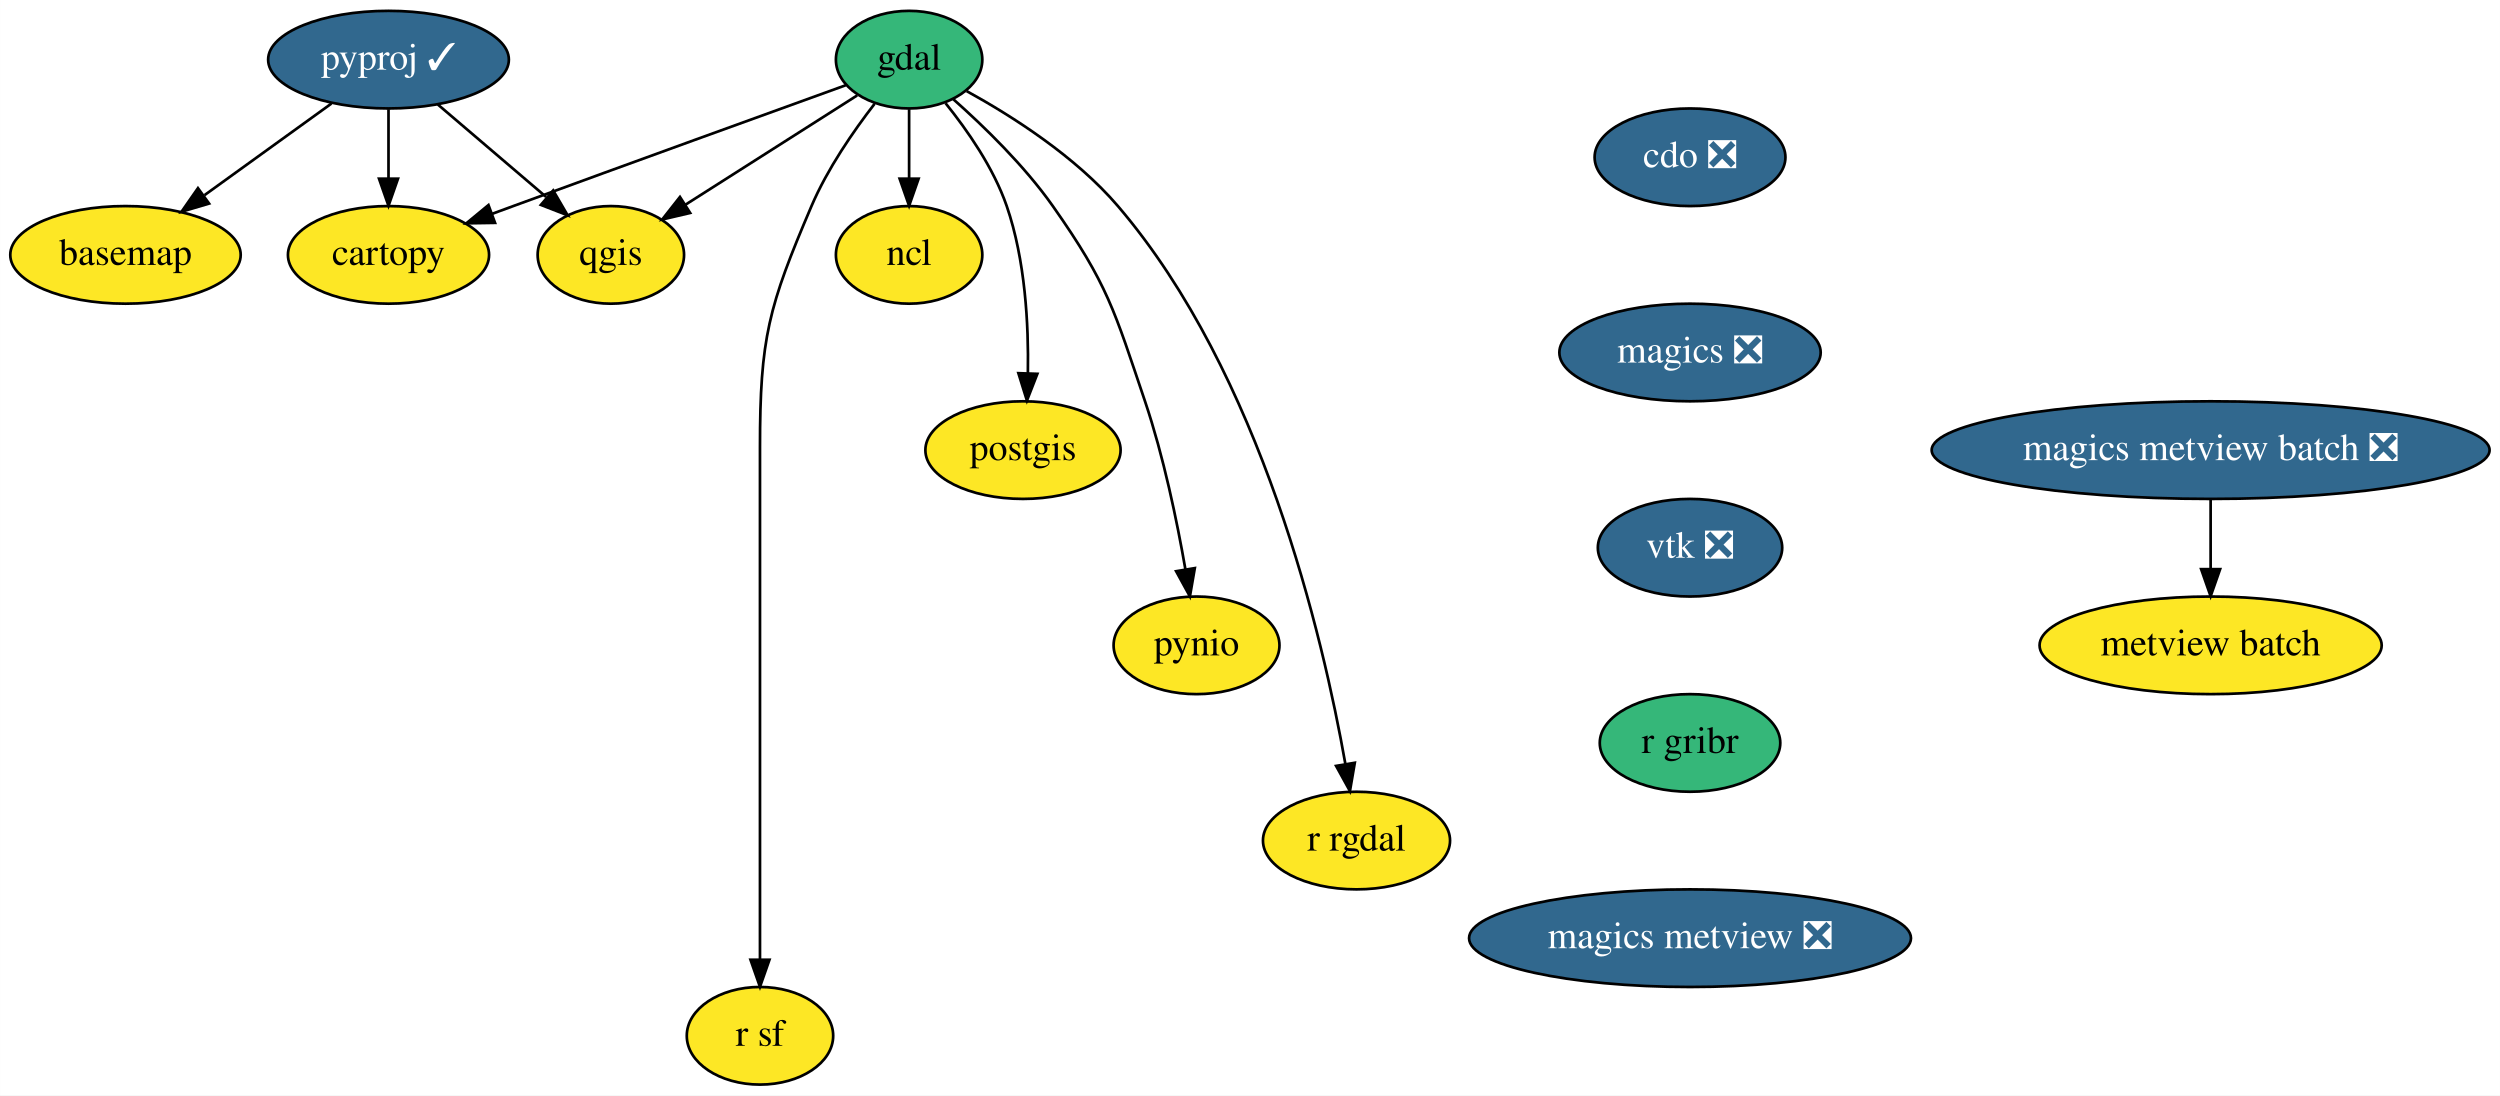
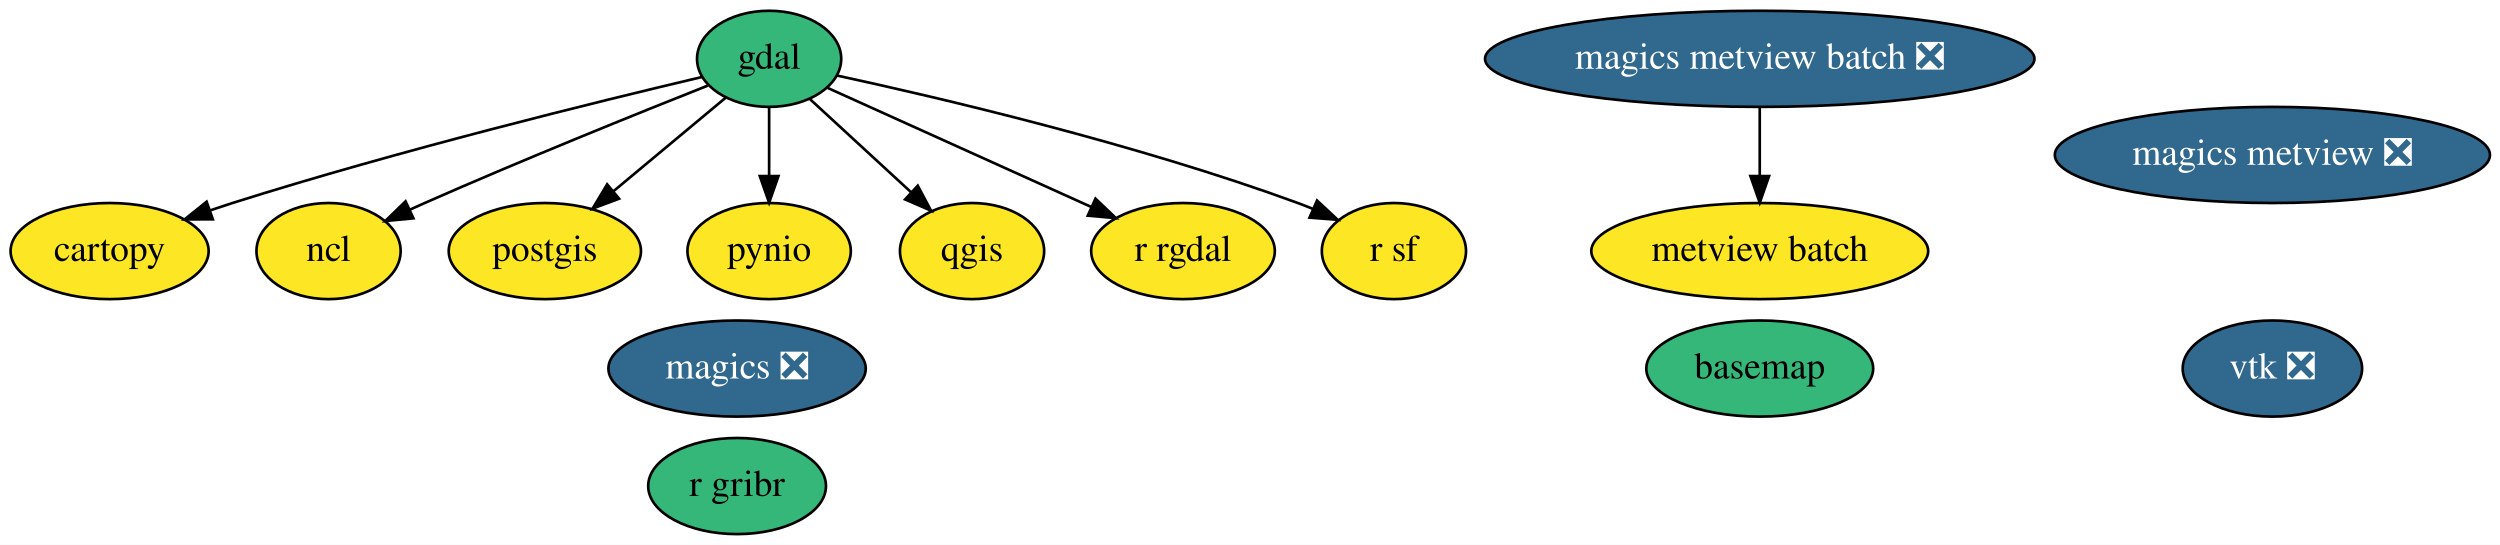
- <svg xmlns="http://www.w3.org/2000/svg" xmlns:xlink="http://www.w3.org/1999/xlink" width="922pt" height="404pt" viewBox="0.00 0.00 921.94 404.00">
-   <g id="graph0" class="graph" transform="scale(1 1) rotate(0) translate(4 400)">
-     <polygon fill="white" stroke="transparent" points="-4,4 -4,-400 917.94,-400 917.94,4 -4,4" />
+ <svg xmlns="http://www.w3.org/2000/svg" xmlns:xlink="http://www.w3.org/1999/xlink" width="936pt" height="204pt" viewBox="0.00 0.00 936.29 204.00">
+   <g id="graph0" class="graph" transform="scale(1 1) rotate(0) translate(4 200)">
+     <polygon fill="white" stroke="transparent" points="-4,4 -4,-200 932.29,-200 932.29,4 -4,4" />
    <g id="node1" class="node">
      <g id="a_node1">
        <a xlink:href="https://github.com/conda-forge/basemap-feedstock" xlink:title="basemap">
-           <ellipse fill="#fde725" stroke="black" cx="42.25" cy="-306" rx="42.49" ry="18" />
-           <text text-anchor="middle" x="42.25" y="-302.3" font-family="Times,serif" font-size="14.00">basemap</text>
+           <ellipse fill="#35b779" stroke="black" cx="655.05" cy="-62" rx="42.49" ry="18" />
+           <text text-anchor="middle" x="655.05" y="-58.3" font-family="Times,serif" font-size="14.00">basemap</text>
        </a>
      </g>
    </g>
    <g id="node2" class="node">
      <g id="a_node2">
        <a xlink:href="https://github.com/conda-forge/cartopy-feedstock" xlink:title="cartopy">
-           <ellipse fill="#fde725" stroke="black" cx="139.25" cy="-306" rx="37.09" ry="18" />
-           <text text-anchor="middle" x="139.25" y="-302.3" font-family="Times,serif" font-size="14.00">cartopy</text>
+           <ellipse fill="#fde725" stroke="black" cx="37.05" cy="-106" rx="37.09" ry="18" />
+           <text text-anchor="middle" x="37.05" y="-102.3" font-family="Times,serif" font-size="14.00">cartopy</text>
        </a>
      </g>
    </g>
    <g id="node3" class="node">
      <g id="a_node3">
-         <a xlink:href="https://github.com/conda-forge/cdo-feedstock/pull/86" xlink:title="cdo ❎">
-           <ellipse fill="#31688e" stroke="black" cx="619.25" cy="-342" rx="35.19" ry="18" />
-           <text text-anchor="middle" x="619.25" y="-338.3" font-family="Times,serif" font-size="14.00" fill="white">cdo ❎</text>
+         <a xlink:href="https://github.com/conda-forge/gdal-feedstock" xlink:title="gdal">
+           <ellipse fill="#35b779" stroke="black" cx="284.05" cy="-178" rx="27" ry="18" />
+           <text text-anchor="middle" x="284.05" y="-174.3" font-family="Times,serif" font-size="14.00">gdal</text>
        </a>
      </g>
+     </g>
+     <g id="edge1" class="edge">
+       <path fill="none" stroke="black" d="M258.76,-171.16C220.43,-162.12 145.51,-143.73 83.05,-124 80.31,-123.13 77.49,-122.2 74.66,-121.23" />
+       <polygon fill="black" stroke="black" points="75.71,-117.89 65.12,-117.86 73.38,-124.49 75.71,-117.89" />
+     </g>
+     <g id="node5" class="node">
+       <g id="a_node5">
+         <a xlink:href="https://github.com/conda-forge/ncl-feedstock" xlink:title="ncl">
+           <ellipse fill="#fde725" stroke="black" cx="119.05" cy="-106" rx="27" ry="18" />
+           <text text-anchor="middle" x="119.05" y="-102.3" font-family="Times,serif" font-size="14.00">ncl</text>
+         </a>
+       </g>
+     </g>
+     <g id="edge2" class="edge">
+       <path fill="none" stroke="black" d="M261.06,-167.97C235.14,-157.69 191.82,-140.22 155.05,-124 153.24,-123.2 151.4,-122.38 149.54,-121.53" />
+       <polygon fill="black" stroke="black" points="150.83,-118.27 140.28,-117.25 147.89,-124.63 150.83,-118.27" />
+     </g>
+     <g id="node6" class="node">
+       <g id="a_node6">
+         <a xlink:href="https://github.com/conda-forge/postgis-feedstock" xlink:title="postgis">
+           <ellipse fill="#fde725" stroke="black" cx="200.05" cy="-106" rx="36" ry="18" />
+           <text text-anchor="middle" x="200.05" y="-102.3" font-family="Times,serif" font-size="14.00">postgis</text>
+         </a>
+       </g>
+     </g>
+     <g id="edge3" class="edge">
+       <path fill="none" stroke="black" d="M267.85,-163.5C255.89,-153.54 239.38,-139.78 225.65,-128.34" />
+       <polygon fill="black" stroke="black" points="227.86,-125.62 217.94,-121.91 223.38,-131 227.86,-125.62" />
+     </g>
+     <g id="node7" class="node">
+       <g id="a_node7">
+         <a xlink:href="https://github.com/conda-forge/pynio-feedstock" xlink:title="pynio">
+           <ellipse fill="#fde725" stroke="black" cx="284.05" cy="-106" rx="30.59" ry="18" />
+           <text text-anchor="middle" x="284.05" y="-102.3" font-family="Times,serif" font-size="14.00">pynio</text>
+         </a>
+       </g>
+     </g>
+     <g id="edge4" class="edge">
+       <path fill="none" stroke="black" d="M284.05,-159.7C284.05,-151.98 284.05,-142.71 284.05,-134.11" />
+       <polygon fill="black" stroke="black" points="287.55,-134.1 284.05,-124.1 280.55,-134.1 287.55,-134.1" />
+     </g>
+     <g id="node8" class="node">
+       <g id="a_node8">
+         <a xlink:href="https://github.com/conda-forge/qgis-feedstock" xlink:title="qgis">
+           <ellipse fill="#fde725" stroke="black" cx="360.05" cy="-106" rx="27" ry="18" />
+           <text text-anchor="middle" x="360.05" y="-102.3" font-family="Times,serif" font-size="14.00">qgis</text>
+         </a>
+       </g>
+     </g>
+     <g id="edge5" class="edge">
+       <path fill="none" stroke="black" d="M299.43,-162.83C310.24,-152.87 324.9,-139.37 337.1,-128.14" />
+       <polygon fill="black" stroke="black" points="339.71,-130.49 344.69,-121.14 334.96,-125.34 339.71,-130.49" />
+     </g>
+     <g id="node9" class="node">
+       <g id="a_node9">
+         <a xlink:href="https://github.com/conda-forge/r-rgdal-feedstock" xlink:title="r rgdal">
+           <ellipse fill="#fde725" stroke="black" cx="439.05" cy="-106" rx="34.39" ry="18" />
+           <text text-anchor="middle" x="439.05" y="-102.3" font-family="Times,serif" font-size="14.00">r rgdal</text>
+         </a>
+       </g>
+     </g>
+     <g id="edge6" class="edge">
+       <path fill="none" stroke="black" d="M305.93,-167.12C331.6,-155.52 374.5,-136.15 404.64,-122.54" />
+       <polygon fill="black" stroke="black" points="406.27,-125.64 413.94,-118.34 403.39,-119.26 406.27,-125.64" />
+     </g>
+     <g id="node10" class="node">
+       <g id="a_node10">
+         <a xlink:href="https://github.com/conda-forge/r-sf-feedstock" xlink:title="r sf">
+           <ellipse fill="#fde725" stroke="black" cx="518.05" cy="-106" rx="27" ry="18" />
+           <text text-anchor="middle" x="518.05" y="-102.3" font-family="Times,serif" font-size="14.00">r sf</text>
+         </a>
+       </g>
+     </g>
+     <g id="edge7" class="edge">
+       <path fill="none" stroke="black" d="M309.5,-171.73C347.63,-163.48 421.57,-146.17 482.05,-124 483.9,-123.32 485.78,-122.58 487.67,-121.81" />
+       <polygon fill="black" stroke="black" points="489.25,-124.94 497,-117.71 486.43,-118.53 489.25,-124.94" />
    </g>
    <g id="node4" class="node">
      <g id="a_node4">
        <a xlink:href="https://github.com/conda-forge/magics-feedstock/pull/74" xlink:title="magics ❎">
-           <ellipse fill="#31688e" stroke="black" cx="619.25" cy="-270" rx="48.19" ry="18" />
-           <text text-anchor="middle" x="619.25" y="-266.3" font-family="Times,serif" font-size="14.00" fill="white">magics ❎</text>
+           <ellipse fill="#31688e" stroke="black" cx="272.05" cy="-62" rx="48.19" ry="18" />
+           <text text-anchor="middle" x="272.05" y="-58.3" font-family="Times,serif" font-size="14.00" fill="white">magics ❎</text>
+         </a>
+       </g>
+     </g>
+     <g id="node11" class="node">
+       <g id="a_node11">
+         <a xlink:href="https://github.com/conda-forge/vtk-feedstock/pull/145" xlink:title="vtk ❎">
+           <ellipse fill="#31688e" stroke="black" cx="847.05" cy="-62" rx="33.6" ry="18" />
+           <text text-anchor="middle" x="847.05" y="-58.3" font-family="Times,serif" font-size="14.00" fill="white">vtk ❎</text>
        </a>
      </g>
    </g>
    <g id="node12" class="node">
      <g id="a_node12">
-         <a xlink:href="https://github.com/conda-forge/vtk-feedstock/pull/145" xlink:title="vtk ❎">
-           <ellipse fill="#31688e" stroke="black" cx="619.25" cy="-198" rx="34" ry="18" />
-           <text text-anchor="middle" x="619.25" y="-194.3" font-family="Times,serif" font-size="14.00" fill="white">vtk ❎</text>
-         </a>
-       </g>
-     </g>
-     <g id="node5" class="node">
-       <g id="a_node5">
-         <a xlink:href="https://github.com/conda-forge/gdal-feedstock" xlink:title="gdal">
-           <ellipse fill="#35b779" stroke="black" cx="331.25" cy="-378" rx="27" ry="18" />
-           <text text-anchor="middle" x="331.25" y="-374.3" font-family="Times,serif" font-size="14.00">gdal</text>
-         </a>
-       </g>
-     </g>
-     <g id="edge2" class="edge">
-       <path fill="none" stroke="black" d="M307.97,-368.6C279.14,-358.18 228.54,-339.86 185.25,-324 182.71,-323.07 180.1,-322.11 177.46,-321.14" />
-       <polygon fill="black" stroke="black" points="178.54,-317.81 167.95,-317.64 176.12,-324.38 178.54,-317.81" />
-     </g>
-     <g id="node6" class="node">
-       <g id="a_node6">
-         <a xlink:href="https://github.com/conda-forge/ncl-feedstock" xlink:title="ncl">
-           <ellipse fill="#fde725" stroke="black" cx="331.25" cy="-306" rx="27" ry="18" />
-           <text text-anchor="middle" x="331.25" y="-302.3" font-family="Times,serif" font-size="14.00">ncl</text>
-         </a>
-       </g>
-     </g>
-     <g id="edge3" class="edge">
-       <path fill="none" stroke="black" d="M331.25,-359.7C331.25,-351.98 331.25,-342.71 331.25,-334.11" />
-       <polygon fill="black" stroke="black" points="334.75,-334.1 331.25,-324.1 327.75,-334.1 334.75,-334.1" />
-     </g>
-     <g id="node7" class="node">
-       <g id="a_node7">
-         <a xlink:href="https://github.com/conda-forge/postgis-feedstock" xlink:title="postgis">
-           <ellipse fill="#fde725" stroke="black" cx="373.25" cy="-234" rx="36" ry="18" />
-           <text text-anchor="middle" x="373.25" y="-230.3" font-family="Times,serif" font-size="14.00">postgis</text>
-         </a>
-       </g>
-     </g>
-     <g id="edge4" class="edge">
-       <path fill="none" stroke="black" d="M344.67,-361.96C352.75,-351.95 362.39,-338.09 367.25,-324 374.09,-304.14 375.37,-280.35 375.05,-262.36" />
-       <polygon fill="black" stroke="black" points="378.55,-262.13 374.7,-252.25 371.55,-262.37 378.55,-262.13" />
-     </g>
-     <g id="node8" class="node">
-       <g id="a_node8">
-         <a xlink:href="https://github.com/conda-forge/pynio-feedstock" xlink:title="pynio">
-           <ellipse fill="#fde725" stroke="black" cx="437.25" cy="-162" rx="30.59" ry="18" />
-           <text text-anchor="middle" x="437.25" y="-158.3" font-family="Times,serif" font-size="14.00">pynio</text>
-         </a>
-       </g>
-     </g>
-     <g id="edge5" class="edge">
-       <path fill="none" stroke="black" d="M347.57,-363.39C358.89,-353.35 373.76,-338.9 384.25,-324 404.61,-295.06 406.92,-285.53 418.25,-252 425.1,-231.7 430.03,-207.93 433.14,-190.06" />
-       <polygon fill="black" stroke="black" points="436.62,-190.48 434.81,-180.04 429.72,-189.33 436.62,-190.48" />
-     </g>
-     <g id="node9" class="node">
-       <g id="a_node9">
-         <a xlink:href="https://github.com/conda-forge/qgis-feedstock" xlink:title="qgis">
-           <ellipse fill="#fde725" stroke="black" cx="221.25" cy="-306" rx="27" ry="18" />
-           <text text-anchor="middle" x="221.25" y="-302.3" font-family="Times,serif" font-size="14.00">qgis</text>
-         </a>
-       </g>
-     </g>
-     <g id="edge6" class="edge">
-       <path fill="none" stroke="black" d="M312.09,-364.81C294.58,-353.67 268.49,-337.06 248.75,-324.5" />
-       <polygon fill="black" stroke="black" points="250.5,-321.47 240.19,-319.05 246.74,-327.37 250.5,-321.47" />
-     </g>
-     <g id="node10" class="node">
-       <g id="a_node10">
-         <a xlink:href="https://github.com/conda-forge/r-rgdal-feedstock" xlink:title="r rgdal">
-           <ellipse fill="#fde725" stroke="black" cx="496.25" cy="-90" rx="34.5" ry="18" />
-           <text text-anchor="middle" x="496.25" y="-86.3" font-family="Times,serif" font-size="14.00">r rgdal</text>
-         </a>
-       </g>
-     </g>
-     <g id="edge7" class="edge">
-       <path fill="none" stroke="black" d="M352.46,-366.41C369.34,-357.12 392.64,-342.26 408.25,-324 461.17,-262.11 483.85,-165.18 492.14,-118.26" />
-       <polygon fill="black" stroke="black" points="495.62,-118.69 493.83,-108.25 488.72,-117.53 495.62,-118.69" />
-     </g>
-     <g id="node11" class="node">
-       <g id="a_node11">
-         <a xlink:href="https://github.com/conda-forge/r-sf-feedstock" xlink:title="r sf">
-           <ellipse fill="#fde725" stroke="black" cx="276.25" cy="-18" rx="27" ry="18" />
-           <text text-anchor="middle" x="276.25" y="-14.3" font-family="Times,serif" font-size="14.00">r sf</text>
-         </a>
-       </g>
-     </g>
-     <g id="edge8" class="edge">
-       <path fill="none" stroke="black" d="M318.5,-361.7C310.69,-351.59 301.1,-337.71 295.25,-324 279.37,-286.8 276.25,-275.45 276.25,-235 276.25,-235 276.25,-235 276.25,-161 276.25,-121 276.25,-74.65 276.25,-46.08" />
-       <polygon fill="black" stroke="black" points="279.75,-46.05 276.25,-36.05 272.75,-46.05 279.75,-46.05" />
-     </g>
-     <g id="node14" class="node">
-       <g id="a_node14">
        <a xlink:href="https://github.com/conda-forge/r-gribr-feedstock" xlink:title="r gribr">
-           <ellipse fill="#35b779" stroke="black" cx="619.25" cy="-126" rx="33.29" ry="18" />
-           <text text-anchor="middle" x="619.25" y="-122.3" font-family="Times,serif" font-size="14.00">r gribr</text>
+           <ellipse fill="#35b779" stroke="black" cx="272.05" cy="-18" rx="33.29" ry="18" />
+           <text text-anchor="middle" x="272.05" y="-14.3" font-family="Times,serif" font-size="14.00">r gribr</text>
        </a>
      </g>
    </g>
    <g id="node13" class="node">
      <g id="a_node13">
-         <a xlink:href="https://github.com/conda-forge/pyproj-feedstock/pull/76" xlink:title="pyproj ✓">
-           <ellipse fill="#31688e" stroke="black" cx="139.25" cy="-378" rx="44.39" ry="18" />
-           <text text-anchor="middle" x="139.25" y="-374.3" font-family="Times,serif" font-size="14.00" fill="white">pyproj ✓</text>
+         <a xlink:href="https://github.com/conda-forge/magics-metview-feedstock/pull/19" xlink:title="magics metview ❎">
+           <ellipse fill="#31688e" stroke="black" cx="847.05" cy="-142" rx="81.49" ry="18" />
+           <text text-anchor="middle" x="847.05" y="-138.3" font-family="Times,serif" font-size="14.00" fill="white">magics metview ❎</text>
        </a>
      </g>
    </g>
-     <g id="edge10" class="edge">
-       <path fill="none" stroke="black" d="M118.2,-361.81C104.5,-351.93 86.46,-338.9 71.39,-328.03" />
-       <polygon fill="black" stroke="black" points="73.08,-324.93 62.92,-321.92 68.98,-330.61 73.08,-324.93" />
-     </g>
-     <g id="edge11" class="edge">
-       <path fill="none" stroke="black" d="M139.25,-359.7C139.25,-351.98 139.25,-342.71 139.25,-334.11" />
-       <polygon fill="black" stroke="black" points="142.75,-334.1 139.25,-324.1 135.75,-334.1 142.75,-334.1" />
-     </g>
-     <g id="edge12" class="edge">
-       <path fill="none" stroke="black" d="M157.44,-361.46C169.21,-351.42 184.65,-338.24 197.39,-327.36" />
-       <polygon fill="black" stroke="black" points="199.98,-329.76 205.31,-320.6 195.44,-324.43 199.98,-329.76" />
+     <g id="node14" class="node">
+       <g id="a_node14">
+         <a xlink:href="https://github.com/conda-forge/magics-metview-batch-feedstock/pull/12" xlink:title="magics metview batch ❎">
+           <ellipse fill="#31688e" stroke="black" cx="655.05" cy="-178" rx="102.88" ry="18" />
+           <text text-anchor="middle" x="655.05" y="-174.3" font-family="Times,serif" font-size="14.00" fill="white">magics metview batch ❎</text>
+         </a>
+       </g>
    </g>
    <g id="node15" class="node">
      <g id="a_node15">
-         <a xlink:href="https://github.com/conda-forge/magics-metview-feedstock/pull/19" xlink:title="magics metview ❎">
-           <ellipse fill="#31688e" stroke="black" cx="619.25" cy="-54" rx="81.49" ry="18" />
-           <text text-anchor="middle" x="619.25" y="-50.3" font-family="Times,serif" font-size="14.00" fill="white">magics metview ❎</text>
+         <a xlink:href="https://github.com/conda-forge/metview-batch-feedstock" xlink:title="metview batch">
+           <ellipse fill="#fde725" stroke="black" cx="655.05" cy="-106" rx="63.09" ry="18" />
+           <text text-anchor="middle" x="655.05" y="-102.3" font-family="Times,serif" font-size="14.00">metview batch</text>
        </a>
      </g>
    </g>
-     <g id="node16" class="node">
-       <g id="a_node16">
-         <a xlink:href="https://github.com/conda-forge/magics-metview-batch-feedstock/pull/12" xlink:title="magics metview batch ❎">
-           <ellipse fill="#31688e" stroke="black" cx="811.25" cy="-234" rx="102.88" ry="18" />
-           <text text-anchor="middle" x="811.25" y="-230.3" font-family="Times,serif" font-size="14.00" fill="white">magics metview batch ❎</text>
-         </a>
-       </g>
-     </g>
-     <g id="node17" class="node">
-       <g id="a_node17">
-         <a xlink:href="https://github.com/conda-forge/metview-batch-feedstock" xlink:title="metview batch">
-           <ellipse fill="#fde725" stroke="black" cx="811.25" cy="-162" rx="63.09" ry="18" />
-           <text text-anchor="middle" x="811.25" y="-158.3" font-family="Times,serif" font-size="14.00">metview batch</text>
-         </a>
-       </g>
-     </g>
-     <g id="edge15" class="edge">
-       <path fill="none" stroke="black" d="M811.25,-215.7C811.25,-207.98 811.25,-198.71 811.25,-190.11" />
-       <polygon fill="black" stroke="black" points="814.75,-190.1 811.25,-180.1 807.75,-190.1 814.75,-190.1" />
+     <g id="edge8" class="edge">
+       <path fill="none" stroke="black" d="M655.05,-159.7C655.05,-151.98 655.05,-142.71 655.05,-134.11" />
+       <polygon fill="black" stroke="black" points="658.55,-134.1 655.05,-124.1 651.55,-134.1 658.55,-134.1" />
    </g>
  </g>
</svg>
